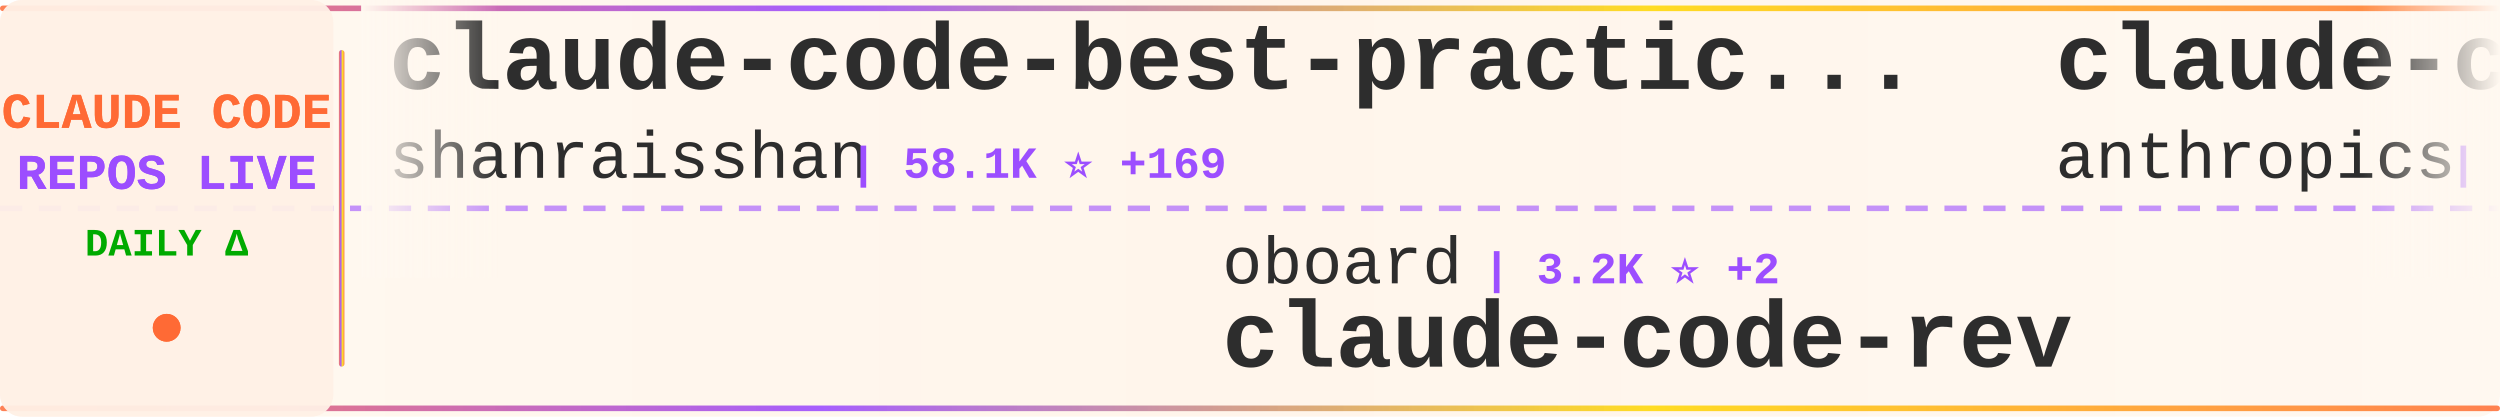
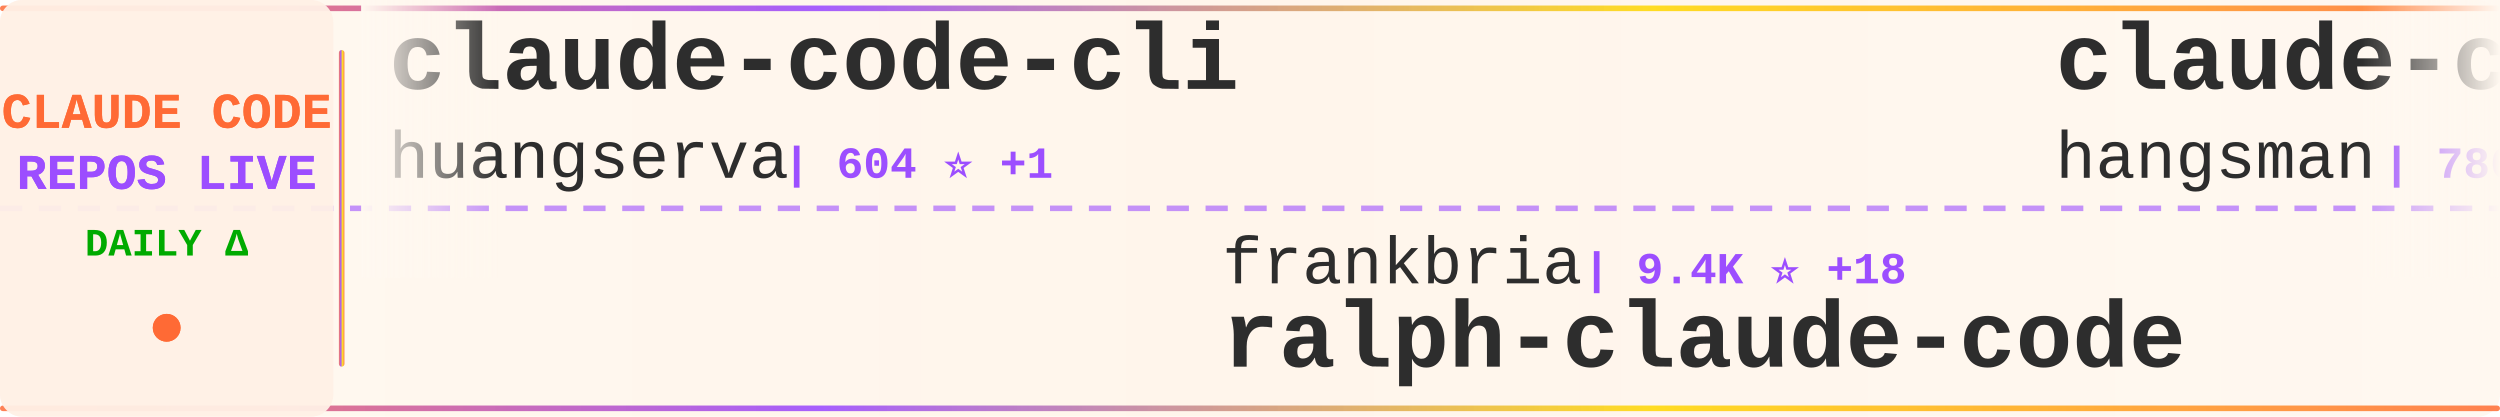
<svg xmlns="http://www.w3.org/2000/svg" width="900" height="150">
  <defs>
    <linearGradient id="tickerBg" x1="0%" y1="0%" x2="100%" y2="0%">
      <stop offset="0%" style="stop-color:#fff8f0;stop-opacity:0.98" />
      <stop offset="50%" style="stop-color:#fff5eb;stop-opacity:1" />
      <stop offset="100%" style="stop-color:#fff8f0;stop-opacity:0.98" />
    </linearGradient>
    <linearGradient id="borderGrad" x1="0%" y1="0%" x2="100%" y2="0%">
      <stop offset="0%" style="stop-color:#FF6B35;stop-opacity:0.85">
        <animate attributeName="stop-opacity" values="0.85;1;0.85" dur="2s" repeatCount="indefinite" />
      </stop>
      <stop offset="33%" style="stop-color:#9C4EFF;stop-opacity:0.9">
        <animate attributeName="stop-opacity" values="0.9;1;0.9" dur="2.2s" repeatCount="indefinite" />
      </stop>
      <stop offset="66%" style="stop-color:#FFD700;stop-opacity:0.85">
        <animate attributeName="stop-opacity" values="0.85;1;0.85" dur="1.8s" repeatCount="indefinite" />
      </stop>
      <stop offset="100%" style="stop-color:#FF6B35;stop-opacity:0.85">
        <animate attributeName="stop-opacity" values="0.85;1;0.85" dur="2s" repeatCount="indefinite" />
      </stop>
    </linearGradient>
    <filter id="textGlow">
      <feGaussianBlur stdDeviation="0.15" result="coloredBlur" />
      <feMerge>
        <feMergeNode in="coloredBlur" />
        <feMergeNode in="SourceGraphic" />
      </feMerge>
    </filter>
    <filter id="metricGlow">
      <feGaussianBlur stdDeviation="0.2" result="coloredBlur" />
      <feMerge>
        <feMergeNode in="coloredBlur" />
        <feMergeNode in="SourceGraphic" />
      </feMerge>
    </filter>
    <linearGradient id="leftFade" x1="0%" y1="0%" x2="100%" y2="0%">
      <stop offset="0%" style="stop-color:#fff8f0;stop-opacity:1" />
      <stop offset="100%" style="stop-color:#fff8f0;stop-opacity:0" />
    </linearGradient>
    <linearGradient id="rightFade" x1="0%" y1="0%" x2="100%" y2="0%">
      <stop offset="0%" style="stop-color:#fff8f0;stop-opacity:0" />
      <stop offset="100%" style="stop-color:#fff8f0;stop-opacity:1" />
    </linearGradient>
  </defs>
  <rect width="900" height="150" fill="url(#tickerBg)" rx="8" />
  <rect x="0" y="2" width="900" height="2" fill="url(#borderGrad)" rx="1" />
  <rect x="0" y="146" width="900" height="2" fill="url(#borderGrad)" rx="1" />
  <line x1="0" y1="75" x2="900" y2="75" stroke="#9C4EFF" stroke-width="2" stroke-dasharray="8 6" opacity="0.6" />
  <rect x="0" y="0" width="120" height="150" fill="#fff0e6" opacity="0.95" rx="8" />
  <text x="60" y="46" font-family="'Courier New', monospace" font-size="18" font-weight="bold" fill="#FF6B35" text-anchor="middle" filter="url(#textGlow)">
    CLAUDE CODE
  </text>
  <text x="60" y="68" font-family="'Courier New', monospace" font-size="18" font-weight="bold" fill="#9C4EFF" text-anchor="middle" filter="url(#textGlow)">
    REPOS LIVE
  </text>
  <text x="60" y="92" font-family="'Courier New', monospace" font-size="14" font-weight="bold" fill="#00aa00" text-anchor="middle">
    DAILY Δ
  </text>
  <circle cx="60" cy="118" r="5" fill="#FF6B35" filter="url(#metricGlow)">
    <animate attributeName="r" values="4;6;4" dur="1.5s" repeatCount="indefinite" />
    <animate attributeName="opacity" values="0.6;1;0.6" dur="1.5s" repeatCount="indefinite" />
  </circle>
  <rect x="122" y="18" width="2" height="114" fill="url(#borderGrad)" rx="1" />
  <clipPath id="tickerClip">
    <rect x="130" y="0" width="770" height="150" />
  </clipPath>
  <g clip-path="url(#tickerClip)">
    <g id="tickerItems">
      <animateTransform attributeName="transform" attributeType="XML" type="translate" from="0 0" to="-3000 0" dur="54s" repeatCount="indefinite" />
      <g transform="translate(0, 0)">
-         <text x="140" y="32" font-family="'Courier New', monospace" font-size="34" font-weight="bold" fill="#2d2d2d">claude-code-best-practic...</text>
-         <text x="140" y="64" font-family="'Courier New', monospace" font-size="24" font-weight="normal" fill="#2d2d2d" opacity="1.0">shanraisshan</text>
-         <text x="306" y="64" font-family="'Courier New', monospace" font-size="16" font-weight="bold" fill="#9C4EFF"> | 58.1K ⭐ +169</text>
+         <text x="140" y="32" font-family="'Courier New', monospace" font-size="34" font-weight="bold" fill="#2d2d2d">claude-code-cli</text>
+         <text x="140" y="64" font-family="'Courier New', monospace" font-size="24" font-weight="normal" fill="#2d2d2d" opacity="1.0">huangserva</text>
+         <text x="282" y="64" font-family="'Courier New', monospace" font-size="16" font-weight="bold" fill="#9C4EFF"> | 604 ⭐ +1</text>
      </g>
      <g transform="translate(300, 0)">
-         <text x="140" y="102" font-family="'Courier New', monospace" font-size="24" font-weight="normal" fill="#2d2d2d" opacity="1.0">oboard</text>
-         <text x="234" y="102" font-family="'Courier New', monospace" font-size="16" font-weight="bold" fill="#9C4EFF"> | 3.2K ⭐ +2</text>
-         <text x="140" y="132" font-family="'Courier New', monospace" font-size="34" font-weight="bold" fill="#2d2d2d">claude-code-rev</text>
+         <text x="140" y="102" font-family="'Courier New', monospace" font-size="24" font-weight="normal" fill="#2d2d2d" opacity="1.0">frankbria</text>
+         <text x="270" y="102" font-family="'Courier New', monospace" font-size="16" font-weight="bold" fill="#9C4EFF"> | 9.4K ⭐ +18</text>
+         <text x="140" y="132" font-family="'Courier New', monospace" font-size="34" font-weight="bold" fill="#2d2d2d">ralph-claude-code</text>
      </g>
      <g transform="translate(600, 0)">
-         <text x="140" y="32" font-family="'Courier New', monospace" font-size="34" font-weight="bold" fill="#2d2d2d">claude-code</text>
-         <text x="140" y="64" font-family="'Courier New', monospace" font-size="24" font-weight="normal" fill="#2d2d2d" opacity="1.0">anthropics</text>
-         <text x="282" y="64" font-family="'Courier New', monospace" font-size="16" font-weight="bold" fill="#9C4EFF"> | 133.0K ⭐ +247</text>
+         <text x="140" y="32" font-family="'Courier New', monospace" font-size="34" font-weight="bold" fill="#2d2d2d">claude-code-source</text>
+         <text x="140" y="64" font-family="'Courier New', monospace" font-size="24" font-weight="normal" fill="#2d2d2d" opacity="1.0">hangsman</text>
+         <text x="258" y="64" font-family="'Courier New', monospace" font-size="16" font-weight="bold" fill="#9C4EFF"> | 786 ⭐</text>
      </g>
      <g transform="translate(900, 0)">
-         <text x="140" y="102" font-family="'Courier New', monospace" font-size="24" font-weight="normal" fill="#2d2d2d" opacity="1.0">carlvellotti</text>
-         <text x="306" y="102" font-family="'Courier New', monospace" font-size="16" font-weight="bold" fill="#9C4EFF"> | 2.1K ⭐ +2</text>
-         <text x="140" y="132" font-family="'Courier New', monospace" font-size="34" font-weight="bold" fill="#2d2d2d">claude-code-pm-course</text>
+         <text x="140" y="102" font-family="'Courier New', monospace" font-size="24" font-weight="normal" fill="#2d2d2d" opacity="1.0">feiskyer</text>
+         <text x="258" y="102" font-family="'Courier New', monospace" font-size="16" font-weight="bold" fill="#9C4EFF"> | 1.6K ⭐</text>
+         <text x="140" y="132" font-family="'Courier New', monospace" font-size="34" font-weight="bold" fill="#2d2d2d">claude-code-settings</text>
      </g>
      <g transform="translate(1200, 0)">
-         <text x="140" y="32" font-family="'Courier New', monospace" font-size="34" font-weight="bold" fill="#2d2d2d">Auto-claude-code-researc...</text>
-         <text x="140" y="64" font-family="'Courier New', monospace" font-size="24" font-weight="normal" fill="#2d2d2d" opacity="1.0">wanshuiyin</text>
-         <text x="282" y="64" font-family="'Courier New', monospace" font-size="16" font-weight="bold" fill="#9C4EFF"> | 12.3K ⭐ +71</text>
+         <text x="140" y="32" font-family="'Courier New', monospace" font-size="34" font-weight="bold" fill="#2d2d2d">ECC</text>
+         <text x="140" y="64" font-family="'Courier New', monospace" font-size="24" font-weight="normal" fill="#2d2d2d" opacity="1.0">affaan-m</text>
+         <text x="258" y="64" font-family="'Courier New', monospace" font-size="16" font-weight="bold" fill="#9C4EFF"> | 217.2K ⭐ +615</text>
      </g>
      <g transform="translate(1500, 0)">
-         <text x="140" y="102" font-family="'Courier New', monospace" font-size="24" font-weight="normal" fill="#2d2d2d" opacity="1.0">disler</text>
-         <text x="234" y="102" font-family="'Courier New', monospace" font-size="16" font-weight="bold" fill="#9C4EFF"> | 3.8K ⭐ +4</text>
-         <text x="140" y="132" font-family="'Courier New', monospace" font-size="34" font-weight="bold" fill="#2d2d2d">claude-code-hooks-master...</text>
+         <text x="140" y="102" font-family="'Courier New', monospace" font-size="24" font-weight="normal" fill="#2d2d2d" opacity="1.0">centminmod</text>
+         <text x="282" y="102" font-family="'Courier New', monospace" font-size="16" font-weight="bold" fill="#9C4EFF"> | 2.4K ⭐ +1</text>
+         <text x="140" y="132" font-family="'Courier New', monospace" font-size="34" font-weight="bold" fill="#2d2d2d">my-claude-code-setup</text>
      </g>
      <g transform="translate(1800, 0)">
-         <text x="140" y="32" font-family="'Courier New', monospace" font-size="34" font-weight="bold" fill="#2d2d2d">claude-code-spec-workflo...</text>
-         <text x="140" y="64" font-family="'Courier New', monospace" font-size="24" font-weight="normal" fill="#2d2d2d" opacity="1.0">Pimzino</text>
-         <text x="246" y="64" font-family="'Courier New', monospace" font-size="16" font-weight="bold" fill="#9C4EFF"> | 3.8K ⭐ +1</text>
+         <text x="140" y="32" font-family="'Courier New', monospace" font-size="34" font-weight="bold" fill="#2d2d2d">claude-code</text>
+         <text x="140" y="64" font-family="'Courier New', monospace" font-size="24" font-weight="normal" fill="#2d2d2d" opacity="1.0">Onewon</text>
+         <text x="234" y="64" font-family="'Courier New', monospace" font-size="16" font-weight="bold" fill="#9C4EFF"> | 182 ⭐</text>
      </g>
      <g transform="translate(2100, 0)">
-         <text x="140" y="102" font-family="'Courier New', monospace" font-size="24" font-weight="normal" fill="#2d2d2d" opacity="1.0">RichardAtCT</text>
-         <text x="294" y="102" font-family="'Courier New', monospace" font-size="16" font-weight="bold" fill="#9C4EFF"> | 2.7K ⭐ +2</text>
-         <text x="140" y="132" font-family="'Courier New', monospace" font-size="34" font-weight="bold" fill="#2d2d2d">claude-code-telegram</text>
+         <text x="140" y="102" font-family="'Courier New', monospace" font-size="24" font-weight="normal" fill="#2d2d2d" opacity="1.0">SeemSeam</text>
+         <text x="258" y="102" font-family="'Courier New', monospace" font-size="16" font-weight="bold" fill="#9C4EFF"> | 3.0K ⭐ +11</text>
+         <text x="140" y="132" font-family="'Courier New', monospace" font-size="34" font-weight="bold" fill="#2d2d2d">claude_codex_bridge</text>
      </g>
      <g transform="translate(2400, 0)">
-         <text x="140" y="32" font-family="'Courier New', monospace" font-size="34" font-weight="bold" fill="#2d2d2d">Claude-Code-Usage-Monito...</text>
-         <text x="140" y="64" font-family="'Courier New', monospace" font-size="24" font-weight="normal" fill="#2d2d2d" opacity="1.0">Maciek-roboblog</text>
-         <text x="342" y="64" font-family="'Courier New', monospace" font-size="16" font-weight="bold" fill="#9C4EFF"> | 8.2K ⭐ +7</text>
+         <text x="140" y="32" font-family="'Courier New', monospace" font-size="34" font-weight="bold" fill="#2d2d2d">claude-code-my-workflow</text>
+         <text x="140" y="64" font-family="'Courier New', monospace" font-size="24" font-weight="normal" fill="#2d2d2d" opacity="1.0">pedrohcgs</text>
+         <text x="270" y="64" font-family="'Courier New', monospace" font-size="16" font-weight="bold" fill="#9C4EFF"> | 1.3K ⭐ +8</text>
      </g>
      <g transform="translate(2700, 0)">
-         <text x="140" y="102" font-family="'Courier New', monospace" font-size="24" font-weight="normal" fill="#2d2d2d" opacity="1.0">jqueryscript</text>
-         <text x="306" y="102" font-family="'Courier New', monospace" font-size="16" font-weight="bold" fill="#9C4EFF"> | 424 ⭐ +1</text>
-         <text x="140" y="132" font-family="'Courier New', monospace" font-size="34" font-weight="bold" fill="#2d2d2d">awesome-claude-code</text>
+         <text x="140" y="102" font-family="'Courier New', monospace" font-size="24" font-weight="normal" fill="#2d2d2d" opacity="1.0">Donchitos</text>
+         <text x="270" y="102" font-family="'Courier New', monospace" font-size="16" font-weight="bold" fill="#9C4EFF"> | 21.8K ⭐ +81</text>
+         <text x="140" y="132" font-family="'Courier New', monospace" font-size="34" font-weight="bold" fill="#2d2d2d">Claude-Code-Game-Studios</text>
      </g>
      <g transform="translate(3000, 0)">
-         <text x="140" y="32" font-family="'Courier New', monospace" font-size="34" font-weight="bold" fill="#2d2d2d">claude-code-best-practic...</text>
-         <text x="140" y="64" font-family="'Courier New', monospace" font-size="24" font-weight="normal" fill="#2d2d2d" opacity="1.0">shanraisshan</text>
-         <text x="306" y="64" font-family="'Courier New', monospace" font-size="16" font-weight="bold" fill="#9C4EFF"> | 58.1K ⭐ +169</text>
+         <text x="140" y="32" font-family="'Courier New', monospace" font-size="34" font-weight="bold" fill="#2d2d2d">claude-code-cli</text>
+         <text x="140" y="64" font-family="'Courier New', monospace" font-size="24" font-weight="normal" fill="#2d2d2d" opacity="1.0">huangserva</text>
+         <text x="282" y="64" font-family="'Courier New', monospace" font-size="16" font-weight="bold" fill="#9C4EFF"> | 604 ⭐ +1</text>
      </g>
      <g transform="translate(3300, 0)">
-         <text x="140" y="102" font-family="'Courier New', monospace" font-size="24" font-weight="normal" fill="#2d2d2d" opacity="1.0">oboard</text>
-         <text x="234" y="102" font-family="'Courier New', monospace" font-size="16" font-weight="bold" fill="#9C4EFF"> | 3.2K ⭐ +2</text>
-         <text x="140" y="132" font-family="'Courier New', monospace" font-size="34" font-weight="bold" fill="#2d2d2d">claude-code-rev</text>
+         <text x="140" y="102" font-family="'Courier New', monospace" font-size="24" font-weight="normal" fill="#2d2d2d" opacity="1.0">frankbria</text>
+         <text x="270" y="102" font-family="'Courier New', monospace" font-size="16" font-weight="bold" fill="#9C4EFF"> | 9.4K ⭐ +18</text>
+         <text x="140" y="132" font-family="'Courier New', monospace" font-size="34" font-weight="bold" fill="#2d2d2d">ralph-claude-code</text>
      </g>
      <g transform="translate(3600, 0)">
-         <text x="140" y="32" font-family="'Courier New', monospace" font-size="34" font-weight="bold" fill="#2d2d2d">claude-code</text>
-         <text x="140" y="64" font-family="'Courier New', monospace" font-size="24" font-weight="normal" fill="#2d2d2d" opacity="1.0">anthropics</text>
-         <text x="282" y="64" font-family="'Courier New', monospace" font-size="16" font-weight="bold" fill="#9C4EFF"> | 133.0K ⭐ +247</text>
+         <text x="140" y="32" font-family="'Courier New', monospace" font-size="34" font-weight="bold" fill="#2d2d2d">claude-code-source</text>
+         <text x="140" y="64" font-family="'Courier New', monospace" font-size="24" font-weight="normal" fill="#2d2d2d" opacity="1.0">hangsman</text>
+         <text x="258" y="64" font-family="'Courier New', monospace" font-size="16" font-weight="bold" fill="#9C4EFF"> | 786 ⭐</text>
      </g>
      <g transform="translate(3900, 0)">
-         <text x="140" y="102" font-family="'Courier New', monospace" font-size="24" font-weight="normal" fill="#2d2d2d" opacity="1.0">carlvellotti</text>
-         <text x="306" y="102" font-family="'Courier New', monospace" font-size="16" font-weight="bold" fill="#9C4EFF"> | 2.1K ⭐ +2</text>
-         <text x="140" y="132" font-family="'Courier New', monospace" font-size="34" font-weight="bold" fill="#2d2d2d">claude-code-pm-course</text>
+         <text x="140" y="102" font-family="'Courier New', monospace" font-size="24" font-weight="normal" fill="#2d2d2d" opacity="1.0">feiskyer</text>
+         <text x="258" y="102" font-family="'Courier New', monospace" font-size="16" font-weight="bold" fill="#9C4EFF"> | 1.6K ⭐</text>
+         <text x="140" y="132" font-family="'Courier New', monospace" font-size="34" font-weight="bold" fill="#2d2d2d">claude-code-settings</text>
      </g>
    </g>
  </g>
  <rect x="130" y="0" width="50" height="100" fill="url(#leftFade)" />
  <rect x="850" y="0" width="50" height="100" fill="url(#rightFade)" />
</svg>
